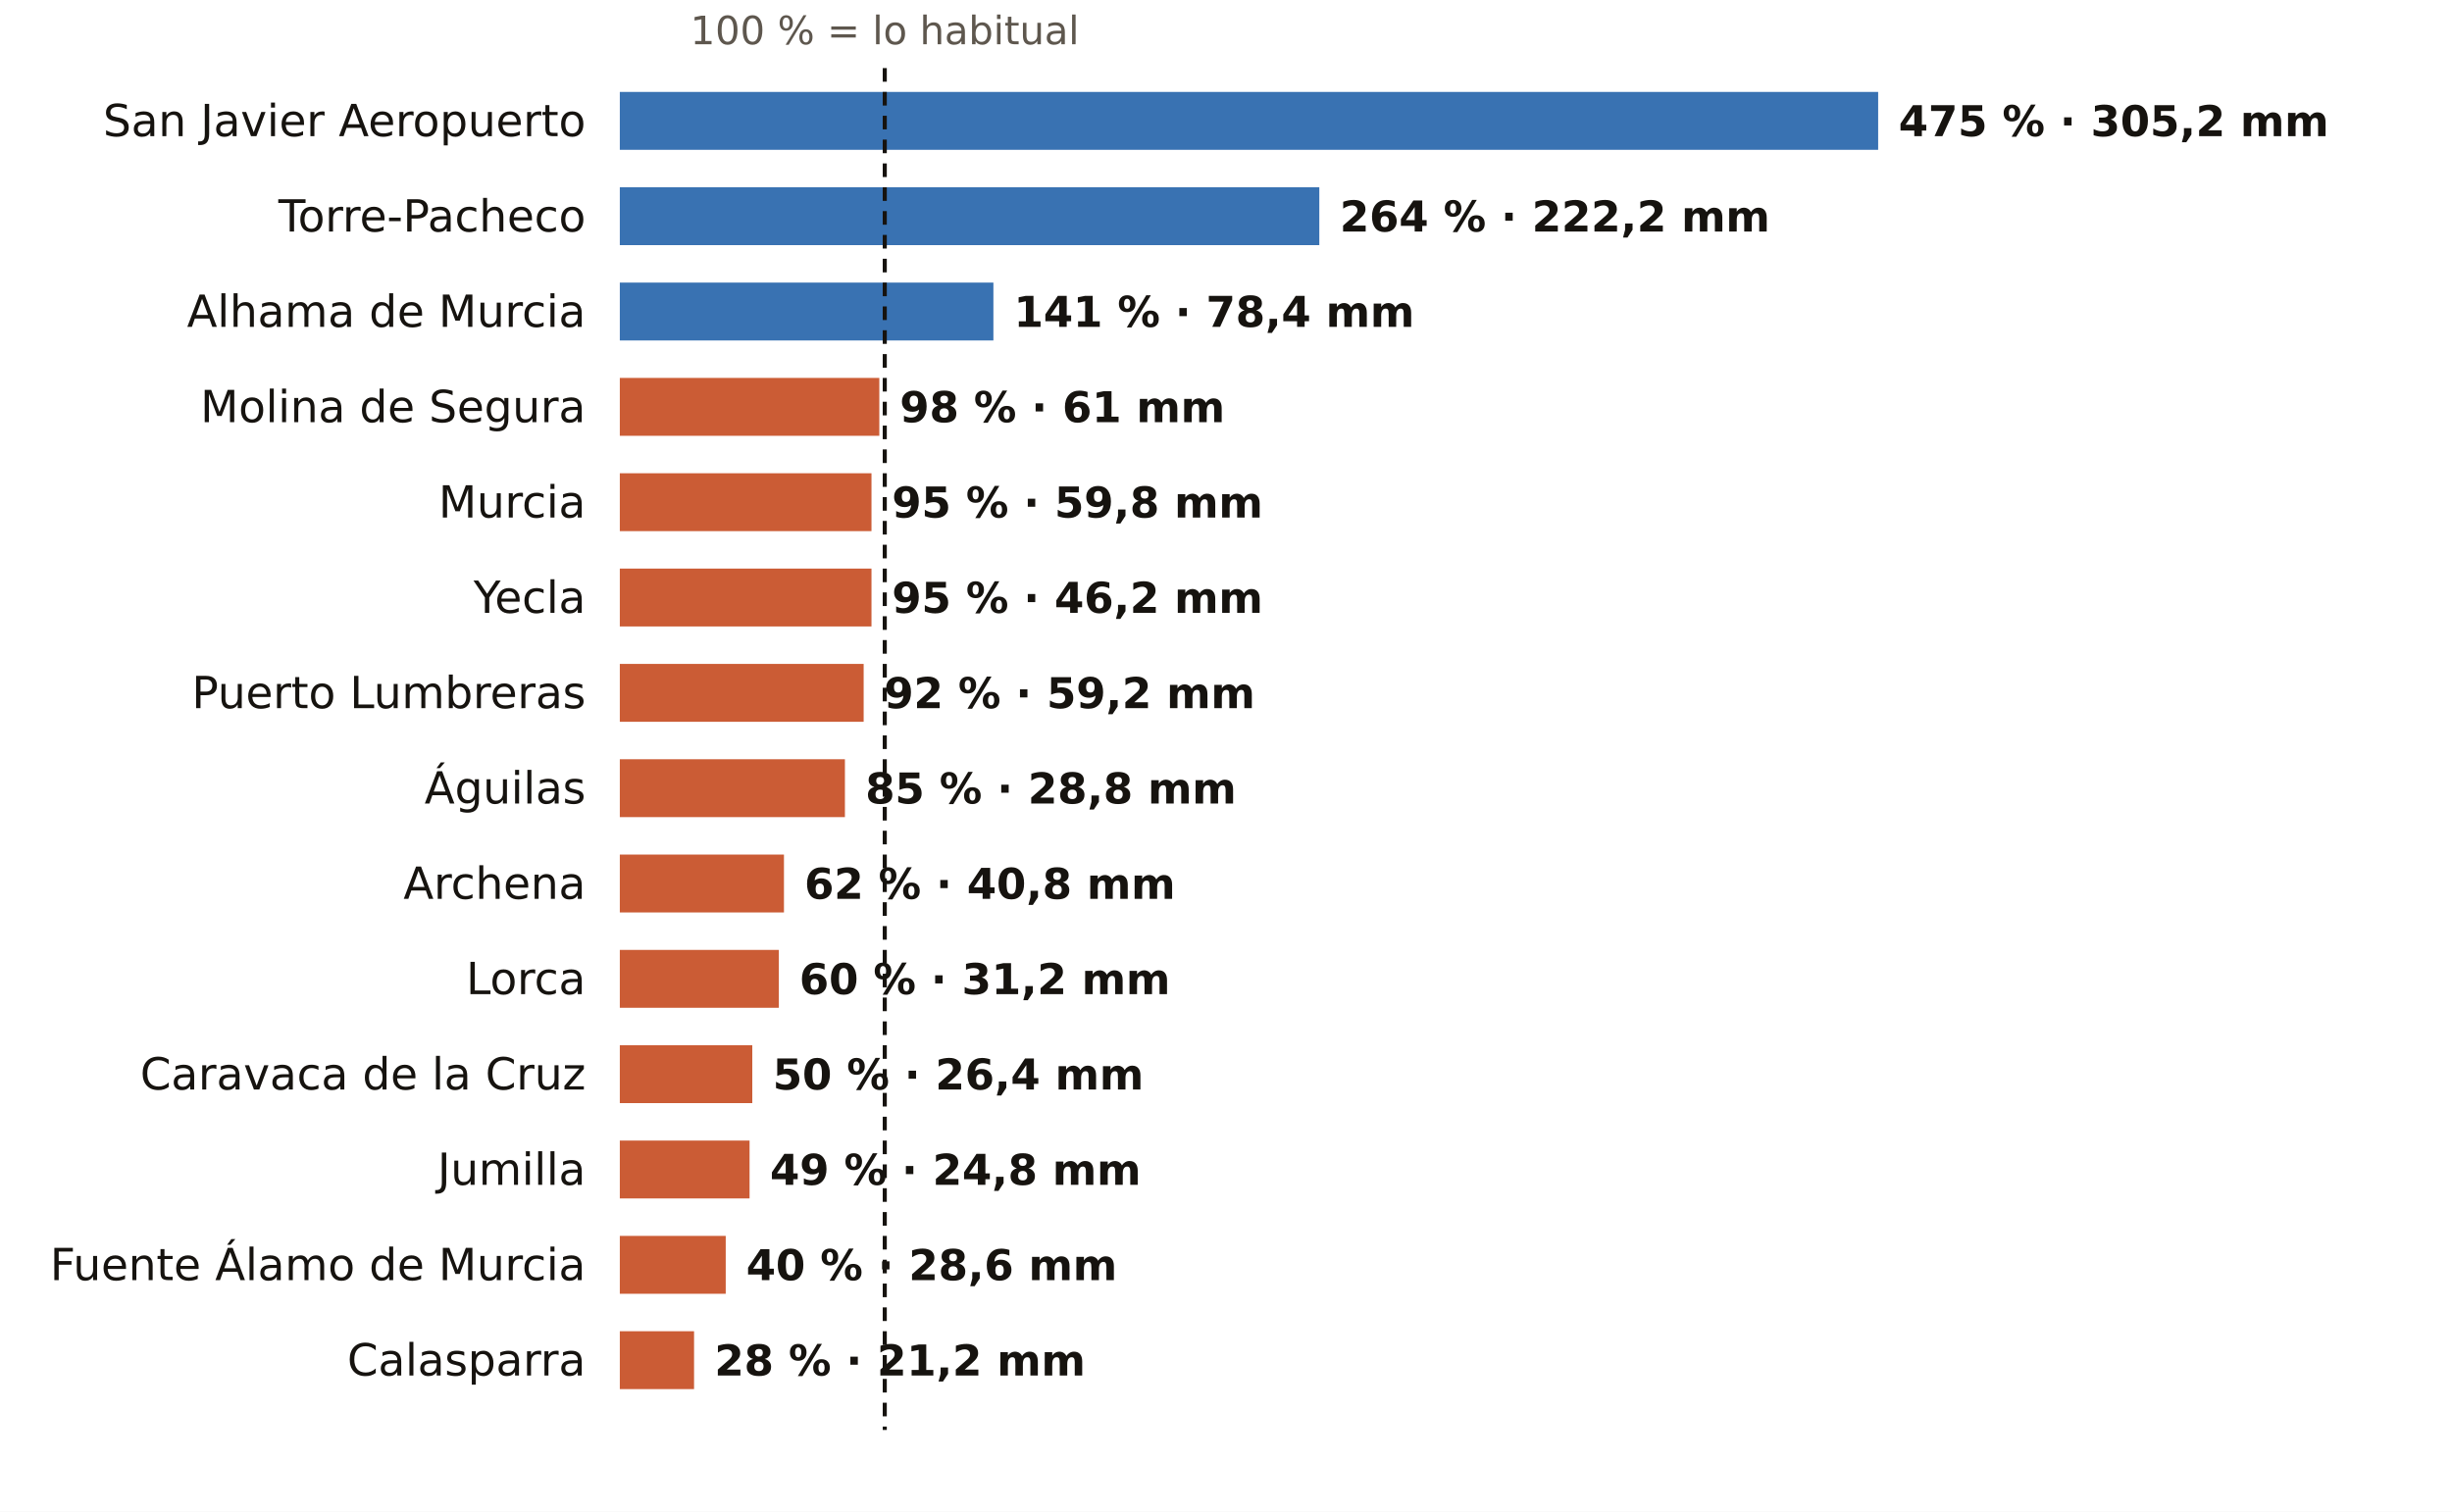
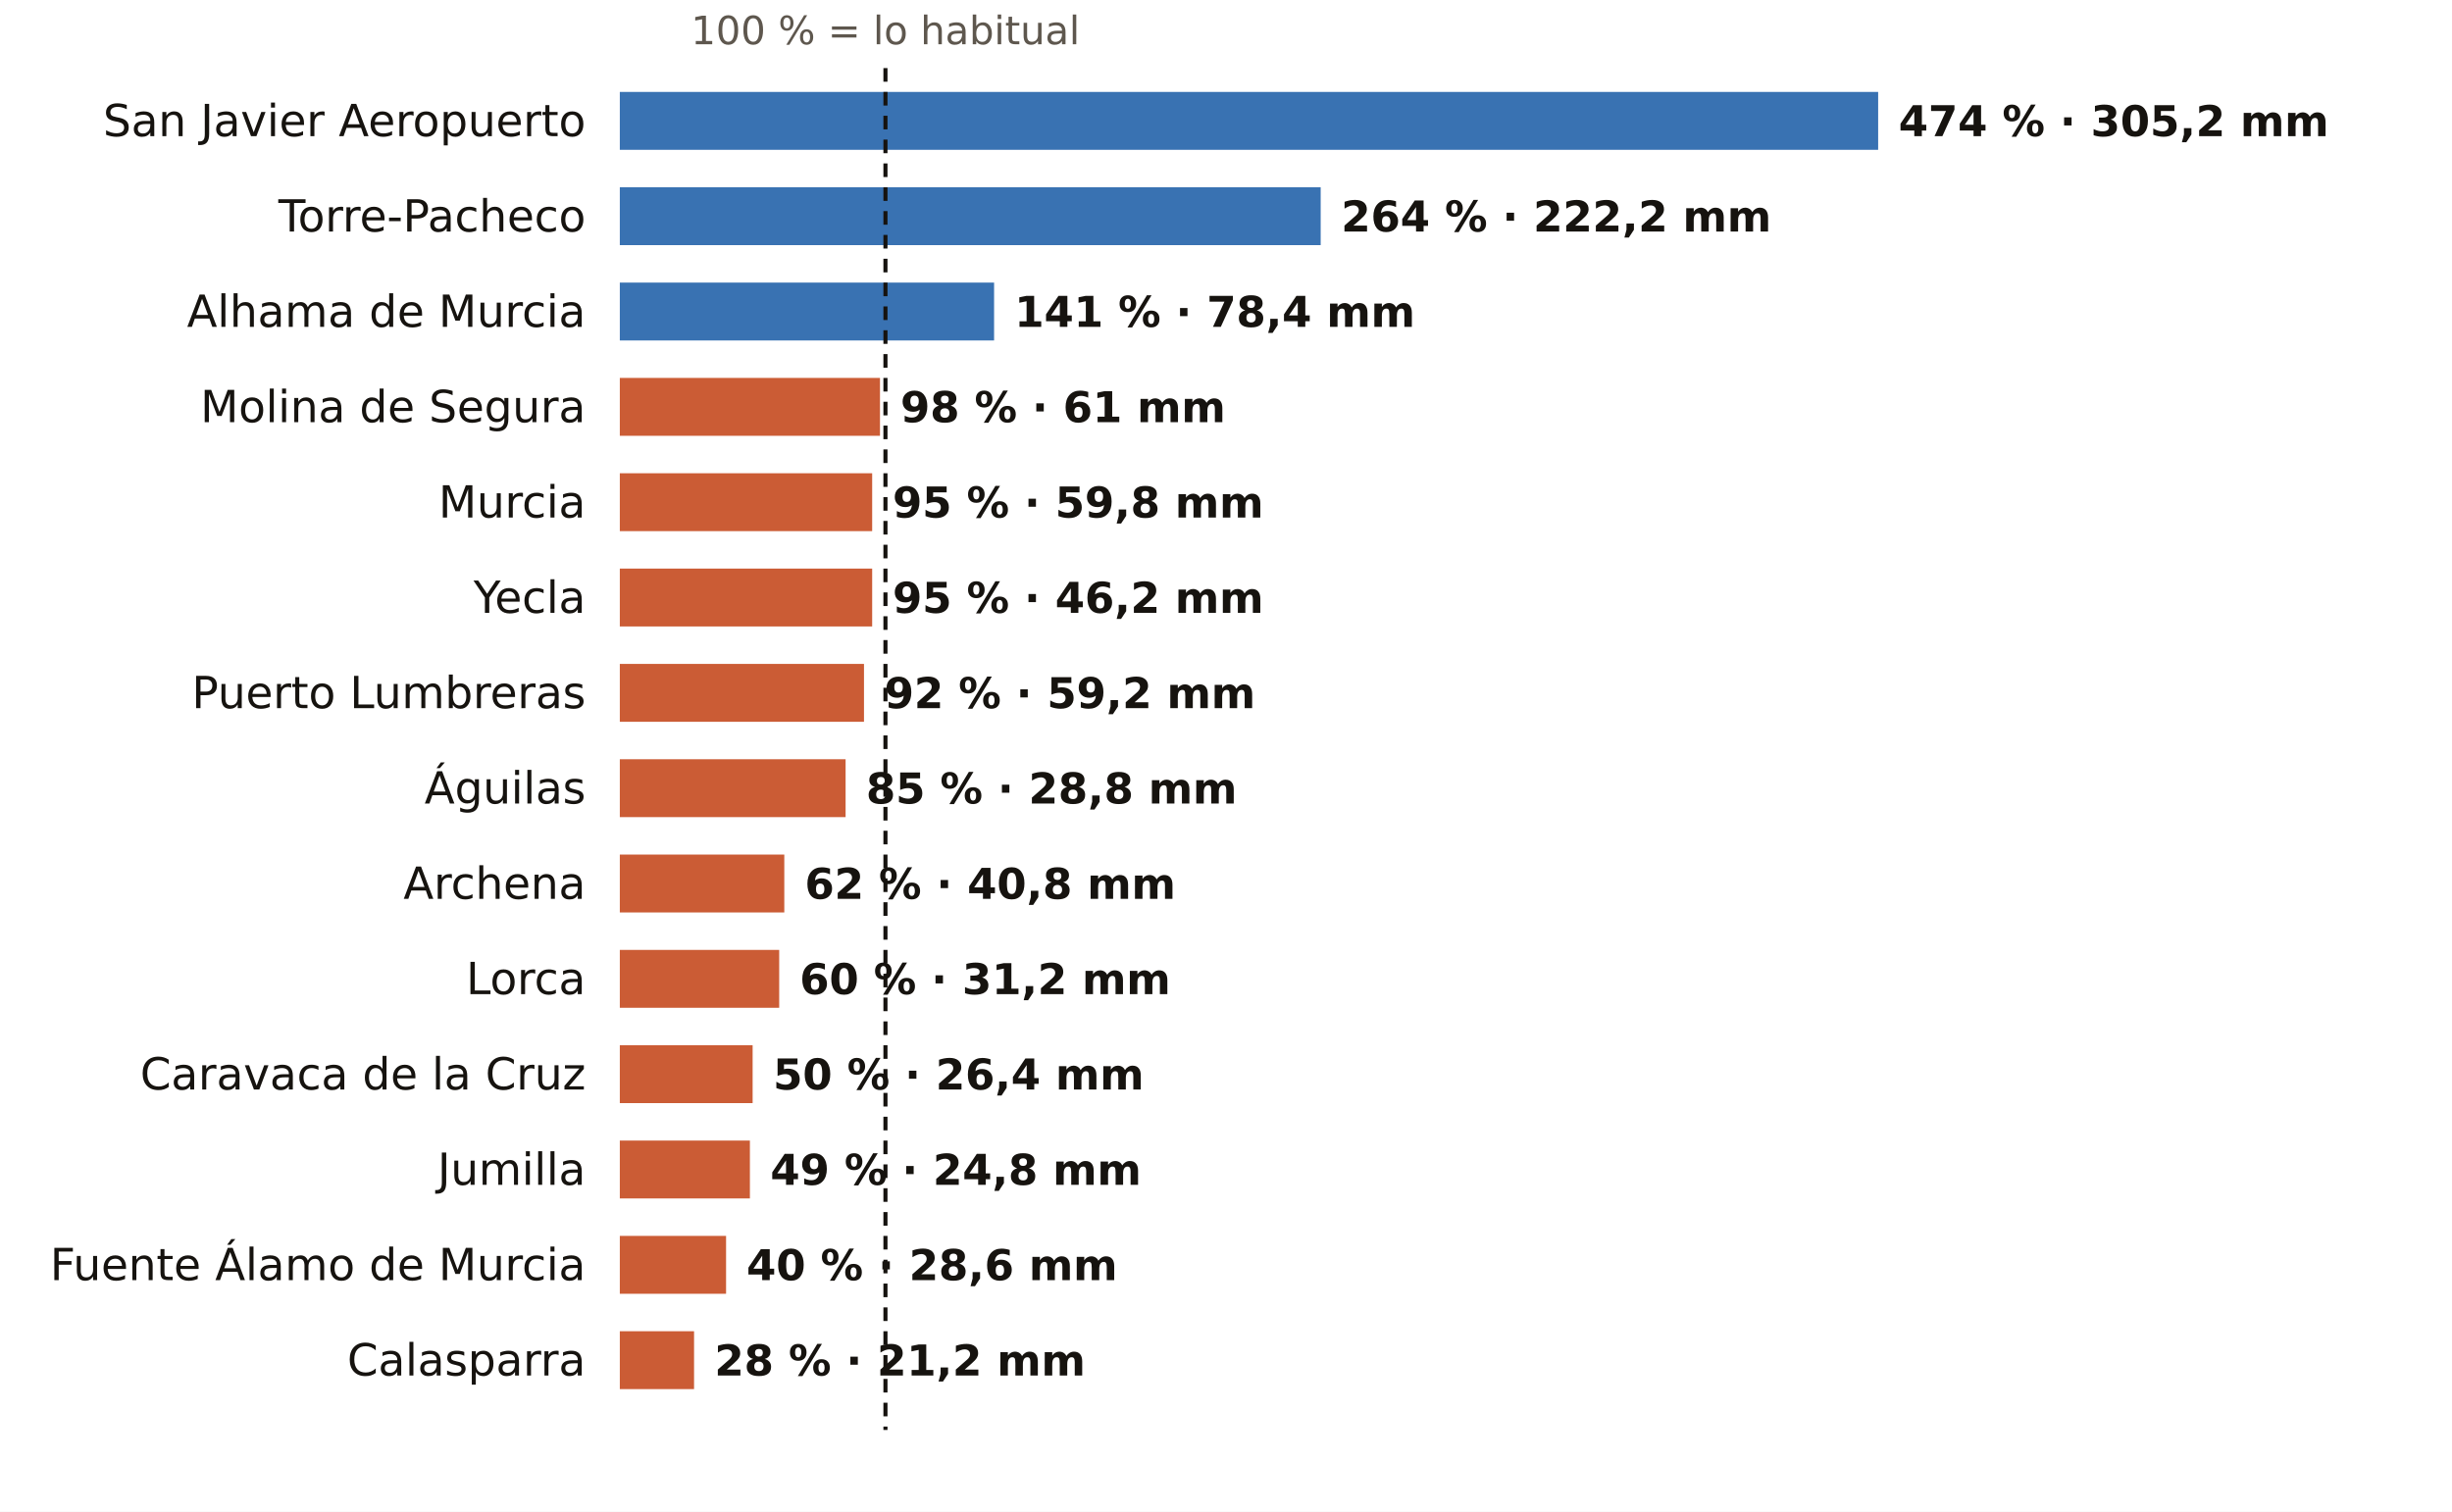
<svg xmlns="http://www.w3.org/2000/svg" viewBox="0 0 720 444" width="720" height="444" role="img" aria-label="El otoño en los pluviómetros de AEMET de Murcia: % de lo habitual">
  <rect width="720" height="444" fill="#FFFFFF" />
-   <text x="259.8" y="13.0" font-size="11.5" fill="#5E574E" text-anchor="middle" font-weight="400" font-family="Public Sans, DejaVu Sans, Arial, sans-serif">100 % = lo habitual</text>
+   <text x="260.0" y="13.0" font-size="11.5" fill="#5E574E" text-anchor="middle" font-weight="400" font-family="Public Sans, DejaVu Sans, Arial, sans-serif">100 % = lo habitual</text>
  <text x="172.0" y="40.0" font-size="13" fill="#16130F" text-anchor="end" font-weight="500" font-family="Public Sans, DejaVu Sans, Arial, sans-serif">San Javier Aeropuerto</text>
  <rect x="182" y="27" width="369.5" height="17" fill="#1F5FA8" opacity="0.88" />
-   <text x="557.5" y="40.0" font-size="12.5" fill="#16130F" text-anchor="start" font-weight="600" font-family="Public Sans, DejaVu Sans, Arial, sans-serif">475 % · 305,2 mm</text>
+   <text x="557.5" y="40.0" font-size="12.5" fill="#16130F" text-anchor="start" font-weight="600" font-family="Public Sans, DejaVu Sans, Arial, sans-serif">474 % · 305,2 mm</text>
  <text x="172.0" y="68.0" font-size="13" fill="#16130F" text-anchor="end" font-weight="500" font-family="Public Sans, DejaVu Sans, Arial, sans-serif">Torre-Pacheco</text>
-   <rect x="182" y="55" width="205.4" height="17" fill="#1F5FA8" opacity="0.88" />
-   <text x="393.4" y="68.0" font-size="12.5" fill="#16130F" text-anchor="start" font-weight="600" font-family="Public Sans, DejaVu Sans, Arial, sans-serif">264 % · 222,2 mm</text>
+   <rect x="182" y="55" width="205.8" height="17" fill="#1F5FA8" opacity="0.88" />
+   <text x="393.8" y="68.0" font-size="12.5" fill="#16130F" text-anchor="start" font-weight="600" font-family="Public Sans, DejaVu Sans, Arial, sans-serif">264 % · 222,2 mm</text>
  <text x="172.0" y="96.0" font-size="13" fill="#16130F" text-anchor="end" font-weight="500" font-family="Public Sans, DejaVu Sans, Arial, sans-serif">Alhama de Murcia</text>
-   <rect x="182" y="83" width="109.7" height="17" fill="#1F5FA8" opacity="0.88" />
-   <text x="297.7" y="96.0" font-size="12.5" fill="#16130F" text-anchor="start" font-weight="600" font-family="Public Sans, DejaVu Sans, Arial, sans-serif">141 % · 78,4 mm</text>
+   <rect x="182" y="83" width="109.9" height="17" fill="#1F5FA8" opacity="0.88" />
+   <text x="297.9" y="96.0" font-size="12.5" fill="#16130F" text-anchor="start" font-weight="600" font-family="Public Sans, DejaVu Sans, Arial, sans-serif">141 % · 78,4 mm</text>
  <text x="172.0" y="124.0" font-size="13" fill="#16130F" text-anchor="end" font-weight="500" font-family="Public Sans, DejaVu Sans, Arial, sans-serif">Molina de Segura</text>
-   <rect x="182" y="111" width="76.2" height="17" fill="#C4461A" opacity="0.88" />
-   <text x="264.2" y="124.0" font-size="12.5" fill="#16130F" text-anchor="start" font-weight="600" font-family="Public Sans, DejaVu Sans, Arial, sans-serif">98 % · 61 mm</text>
+   <rect x="182" y="111" width="76.4" height="17" fill="#C4461A" opacity="0.88" />
+   <text x="264.4" y="124.0" font-size="12.5" fill="#16130F" text-anchor="start" font-weight="600" font-family="Public Sans, DejaVu Sans, Arial, sans-serif">98 % · 61 mm</text>
  <text x="172.0" y="152.0" font-size="13" fill="#16130F" text-anchor="end" font-weight="500" font-family="Public Sans, DejaVu Sans, Arial, sans-serif">Murcia</text>
-   <rect x="182" y="139" width="73.9" height="17" fill="#C4461A" opacity="0.88" />
-   <text x="261.9" y="152.0" font-size="12.5" fill="#16130F" text-anchor="start" font-weight="600" font-family="Public Sans, DejaVu Sans, Arial, sans-serif">95 % · 59,8 mm</text>
+   <rect x="182" y="139" width="74.1" height="17" fill="#C4461A" opacity="0.88" />
+   <text x="262.1" y="152.0" font-size="12.5" fill="#16130F" text-anchor="start" font-weight="600" font-family="Public Sans, DejaVu Sans, Arial, sans-serif">95 % · 59,8 mm</text>
  <text x="172.0" y="180.0" font-size="13" fill="#16130F" text-anchor="end" font-weight="500" font-family="Public Sans, DejaVu Sans, Arial, sans-serif">Yecla</text>
-   <rect x="182" y="167" width="73.9" height="17" fill="#C4461A" opacity="0.88" />
-   <text x="261.9" y="180.0" font-size="12.5" fill="#16130F" text-anchor="start" font-weight="600" font-family="Public Sans, DejaVu Sans, Arial, sans-serif">95 % · 46,2 mm</text>
+   <rect x="182" y="167" width="74.1" height="17" fill="#C4461A" opacity="0.88" />
+   <text x="262.1" y="180.0" font-size="12.5" fill="#16130F" text-anchor="start" font-weight="600" font-family="Public Sans, DejaVu Sans, Arial, sans-serif">95 % · 46,2 mm</text>
  <text x="172.0" y="208.0" font-size="13" fill="#16130F" text-anchor="end" font-weight="500" font-family="Public Sans, DejaVu Sans, Arial, sans-serif">Puerto Lumbreras</text>
-   <rect x="182" y="195" width="71.6" height="17" fill="#C4461A" opacity="0.88" />
-   <text x="259.6" y="208.0" font-size="12.5" fill="#16130F" text-anchor="start" font-weight="600" font-family="Public Sans, DejaVu Sans, Arial, sans-serif">92 % · 59,2 mm</text>
+   <rect x="182" y="195" width="71.7" height="17" fill="#C4461A" opacity="0.88" />
+   <text x="259.7" y="208.0" font-size="12.5" fill="#16130F" text-anchor="start" font-weight="600" font-family="Public Sans, DejaVu Sans, Arial, sans-serif">92 % · 59,2 mm</text>
  <text x="172.0" y="236.0" font-size="13" fill="#16130F" text-anchor="end" font-weight="500" font-family="Public Sans, DejaVu Sans, Arial, sans-serif">Águilas</text>
-   <rect x="182" y="223" width="66.1" height="17" fill="#C4461A" opacity="0.88" />
-   <text x="254.1" y="236.0" font-size="12.5" fill="#16130F" text-anchor="start" font-weight="600" font-family="Public Sans, DejaVu Sans, Arial, sans-serif">85 % · 28,8 mm</text>
+   <rect x="182" y="223" width="66.3" height="17" fill="#C4461A" opacity="0.88" />
+   <text x="254.3" y="236.0" font-size="12.5" fill="#16130F" text-anchor="start" font-weight="600" font-family="Public Sans, DejaVu Sans, Arial, sans-serif">85 % · 28,8 mm</text>
  <text x="172.0" y="264.0" font-size="13" fill="#16130F" text-anchor="end" font-weight="500" font-family="Public Sans, DejaVu Sans, Arial, sans-serif">Archena</text>
-   <rect x="182" y="251" width="48.2" height="17" fill="#C4461A" opacity="0.88" />
-   <text x="236.2" y="264.0" font-size="12.5" fill="#16130F" text-anchor="start" font-weight="600" font-family="Public Sans, DejaVu Sans, Arial, sans-serif">62 % · 40,8 mm</text>
+   <rect x="182" y="251" width="48.3" height="17" fill="#C4461A" opacity="0.88" />
+   <text x="236.3" y="264.0" font-size="12.5" fill="#16130F" text-anchor="start" font-weight="600" font-family="Public Sans, DejaVu Sans, Arial, sans-serif">62 % · 40,8 mm</text>
  <text x="172.0" y="292.0" font-size="13" fill="#16130F" text-anchor="end" font-weight="500" font-family="Public Sans, DejaVu Sans, Arial, sans-serif">Lorca</text>
-   <rect x="182" y="279" width="46.7" height="17" fill="#C4461A" opacity="0.88" />
-   <text x="234.7" y="292.0" font-size="12.5" fill="#16130F" text-anchor="start" font-weight="600" font-family="Public Sans, DejaVu Sans, Arial, sans-serif">60 % · 31,2 mm</text>
+   <rect x="182" y="279" width="46.8" height="17" fill="#C4461A" opacity="0.88" />
+   <text x="234.8" y="292.0" font-size="12.5" fill="#16130F" text-anchor="start" font-weight="600" font-family="Public Sans, DejaVu Sans, Arial, sans-serif">60 % · 31,2 mm</text>
  <text x="172.0" y="320.0" font-size="13" fill="#16130F" text-anchor="end" font-weight="500" font-family="Public Sans, DejaVu Sans, Arial, sans-serif">Caravaca de la Cruz</text>
-   <rect x="182" y="307" width="38.9" height="17" fill="#C4461A" opacity="0.88" />
-   <text x="226.9" y="320.0" font-size="12.5" fill="#16130F" text-anchor="start" font-weight="600" font-family="Public Sans, DejaVu Sans, Arial, sans-serif">50 % · 26,4 mm</text>
+   <rect x="182" y="307" width="39.0" height="17" fill="#C4461A" opacity="0.88" />
+   <text x="227.0" y="320.0" font-size="12.5" fill="#16130F" text-anchor="start" font-weight="600" font-family="Public Sans, DejaVu Sans, Arial, sans-serif">50 % · 26,4 mm</text>
  <text x="172.0" y="348.0" font-size="13" fill="#16130F" text-anchor="end" font-weight="500" font-family="Public Sans, DejaVu Sans, Arial, sans-serif">Jumilla</text>
-   <rect x="182" y="335" width="38.1" height="17" fill="#C4461A" opacity="0.88" />
-   <text x="226.1" y="348.0" font-size="12.5" fill="#16130F" text-anchor="start" font-weight="600" font-family="Public Sans, DejaVu Sans, Arial, sans-serif">49 % · 24,8 mm</text>
+   <rect x="182" y="335" width="38.2" height="17" fill="#C4461A" opacity="0.88" />
+   <text x="226.2" y="348.0" font-size="12.5" fill="#16130F" text-anchor="start" font-weight="600" font-family="Public Sans, DejaVu Sans, Arial, sans-serif">49 % · 24,8 mm</text>
  <text x="172.0" y="376.0" font-size="13" fill="#16130F" text-anchor="end" font-weight="500" font-family="Public Sans, DejaVu Sans, Arial, sans-serif">Fuente Álamo de Murcia</text>
-   <rect x="182" y="363" width="31.1" height="17" fill="#C4461A" opacity="0.88" />
-   <text x="219.1" y="376.0" font-size="12.5" fill="#16130F" text-anchor="start" font-weight="600" font-family="Public Sans, DejaVu Sans, Arial, sans-serif">40 % · 28,6 mm</text>
+   <rect x="182" y="363" width="31.2" height="17" fill="#C4461A" opacity="0.88" />
+   <text x="219.2" y="376.0" font-size="12.5" fill="#16130F" text-anchor="start" font-weight="600" font-family="Public Sans, DejaVu Sans, Arial, sans-serif">40 % · 28,6 mm</text>
  <text x="172.0" y="404.0" font-size="13" fill="#16130F" text-anchor="end" font-weight="500" font-family="Public Sans, DejaVu Sans, Arial, sans-serif">Calasparra</text>
  <rect x="182" y="391" width="21.8" height="17" fill="#C4461A" opacity="0.88" />
  <text x="209.8" y="404.0" font-size="12.5" fill="#16130F" text-anchor="start" font-weight="600" font-family="Public Sans, DejaVu Sans, Arial, sans-serif">28 % · 21,2 mm</text>
-   <line x1="259.8" x2="259.8" y1="20" y2="420" stroke="#16130F" stroke-width="1.2" stroke-dasharray="4 3" />
+   <line x1="260.0" x2="260.0" y1="20" y2="420" stroke="#16130F" stroke-width="1.2" stroke-dasharray="4 3" />
</svg>
